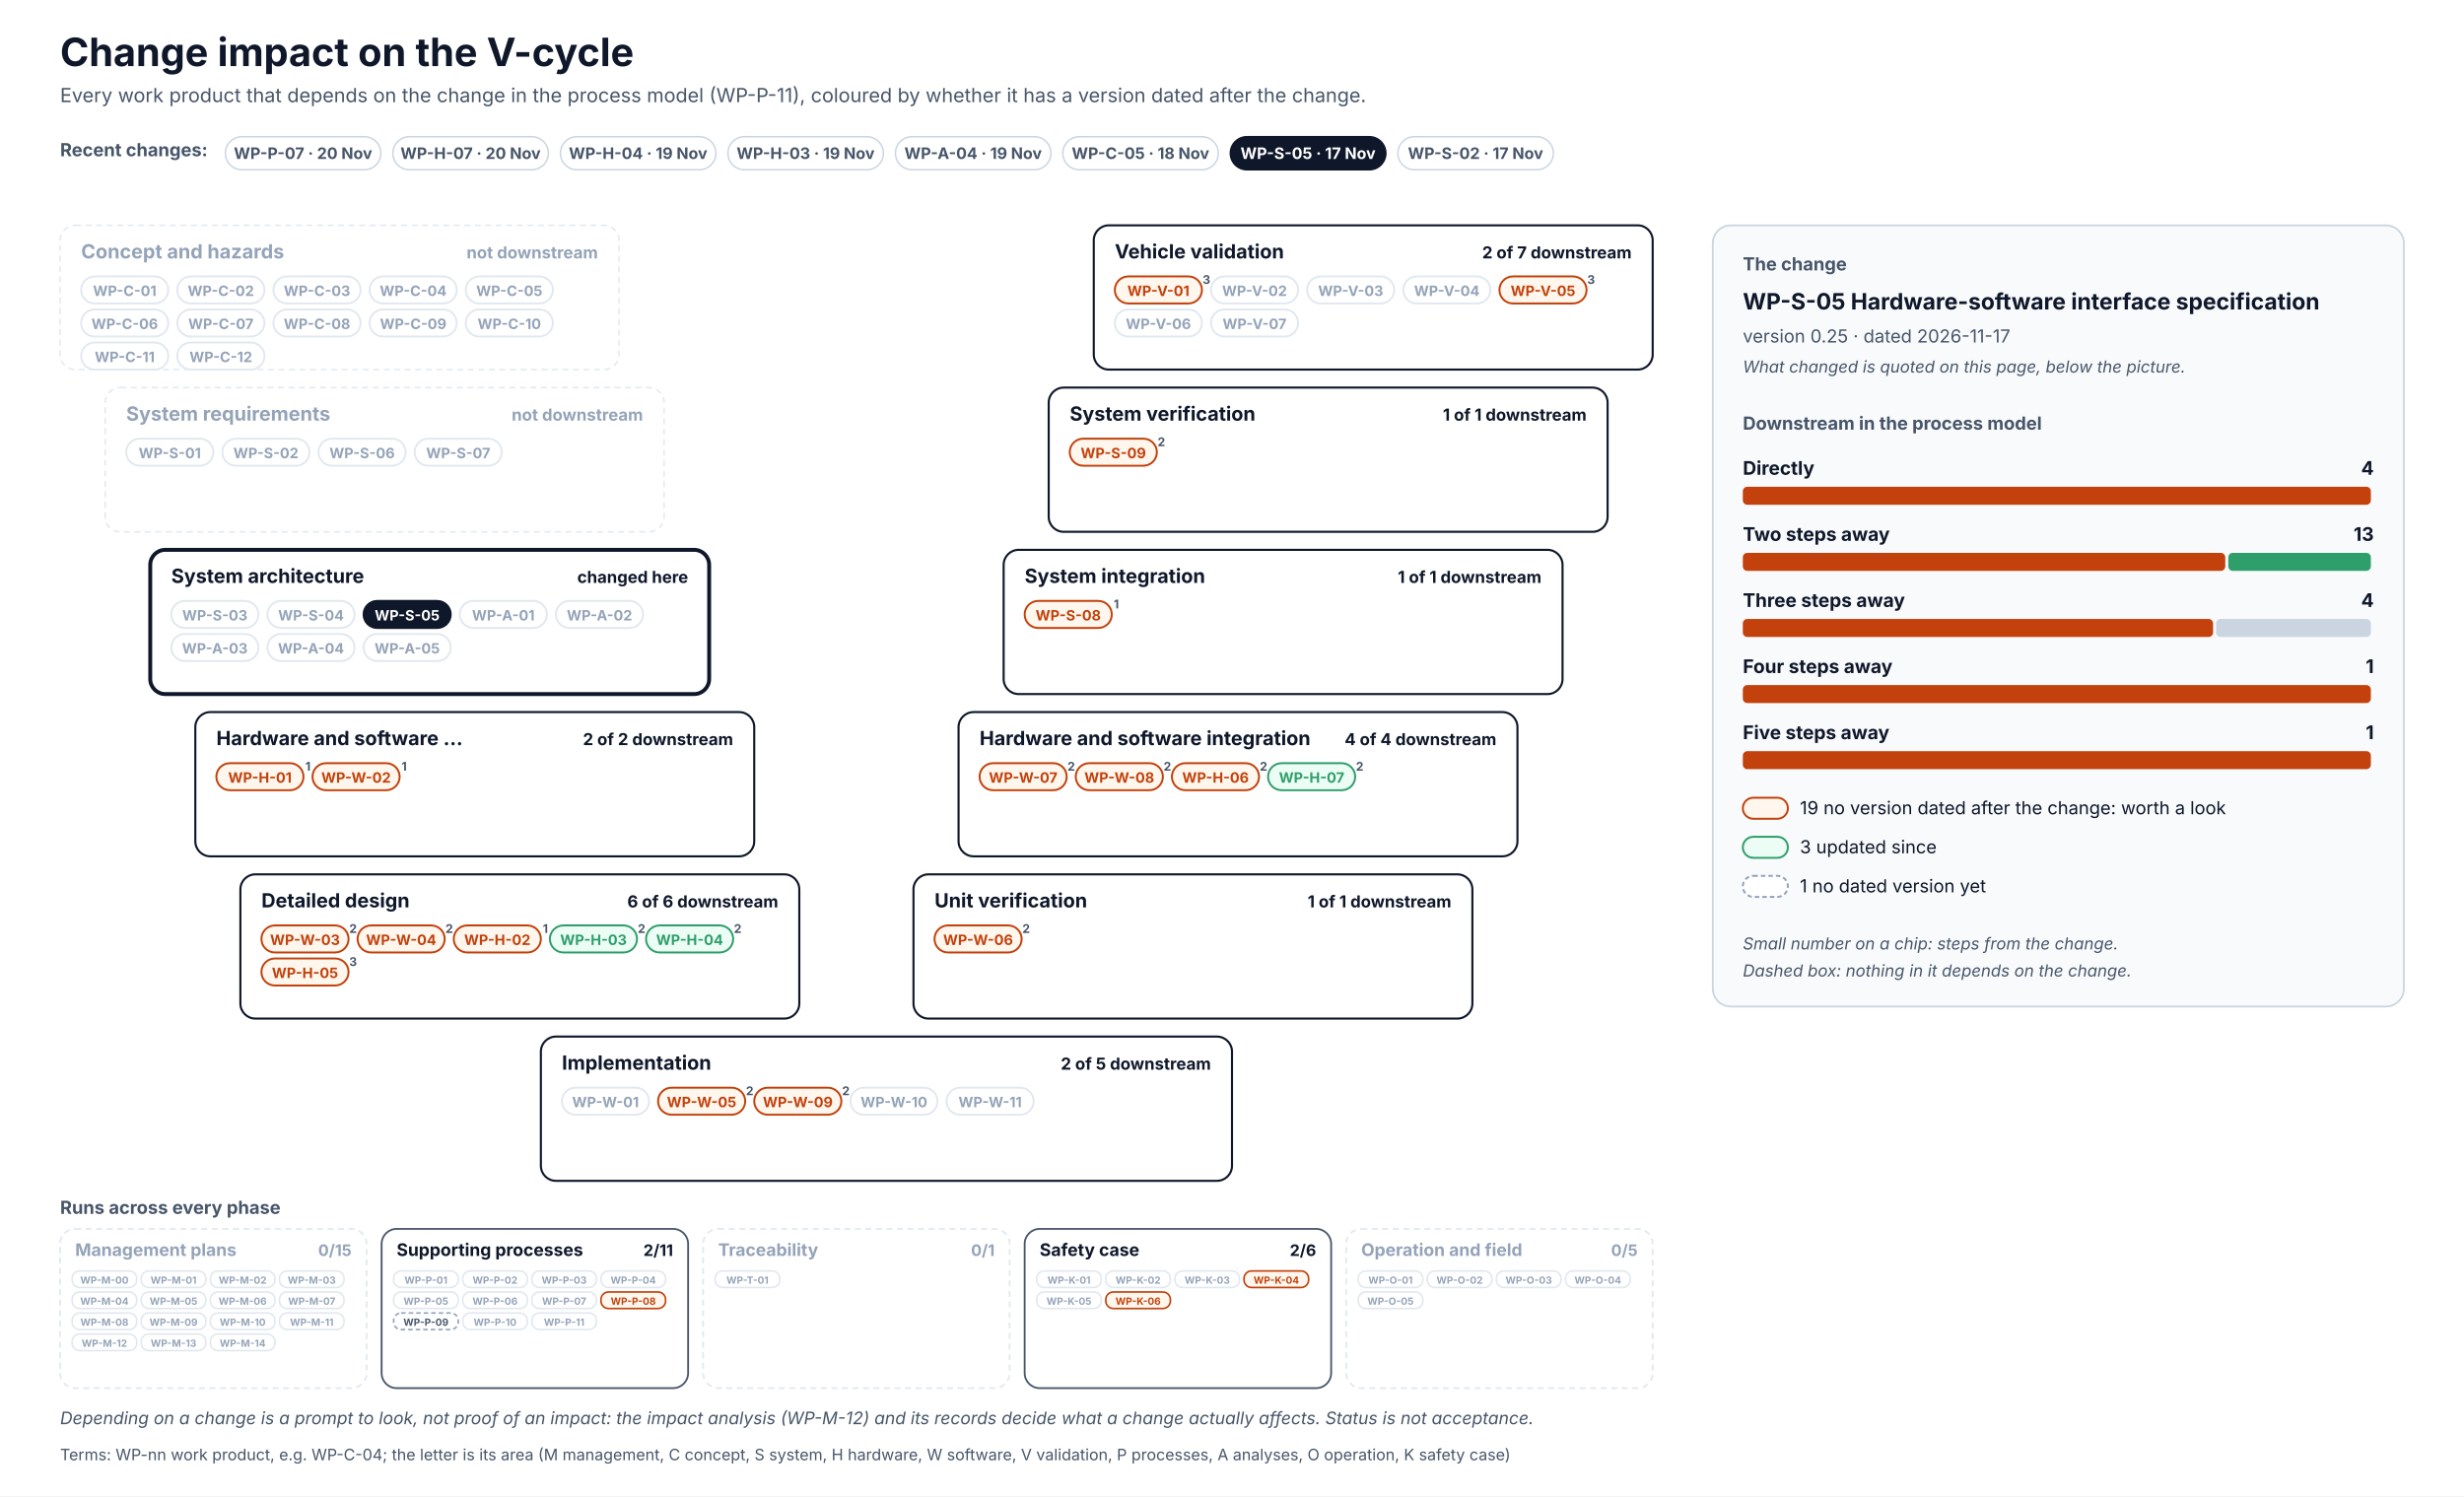
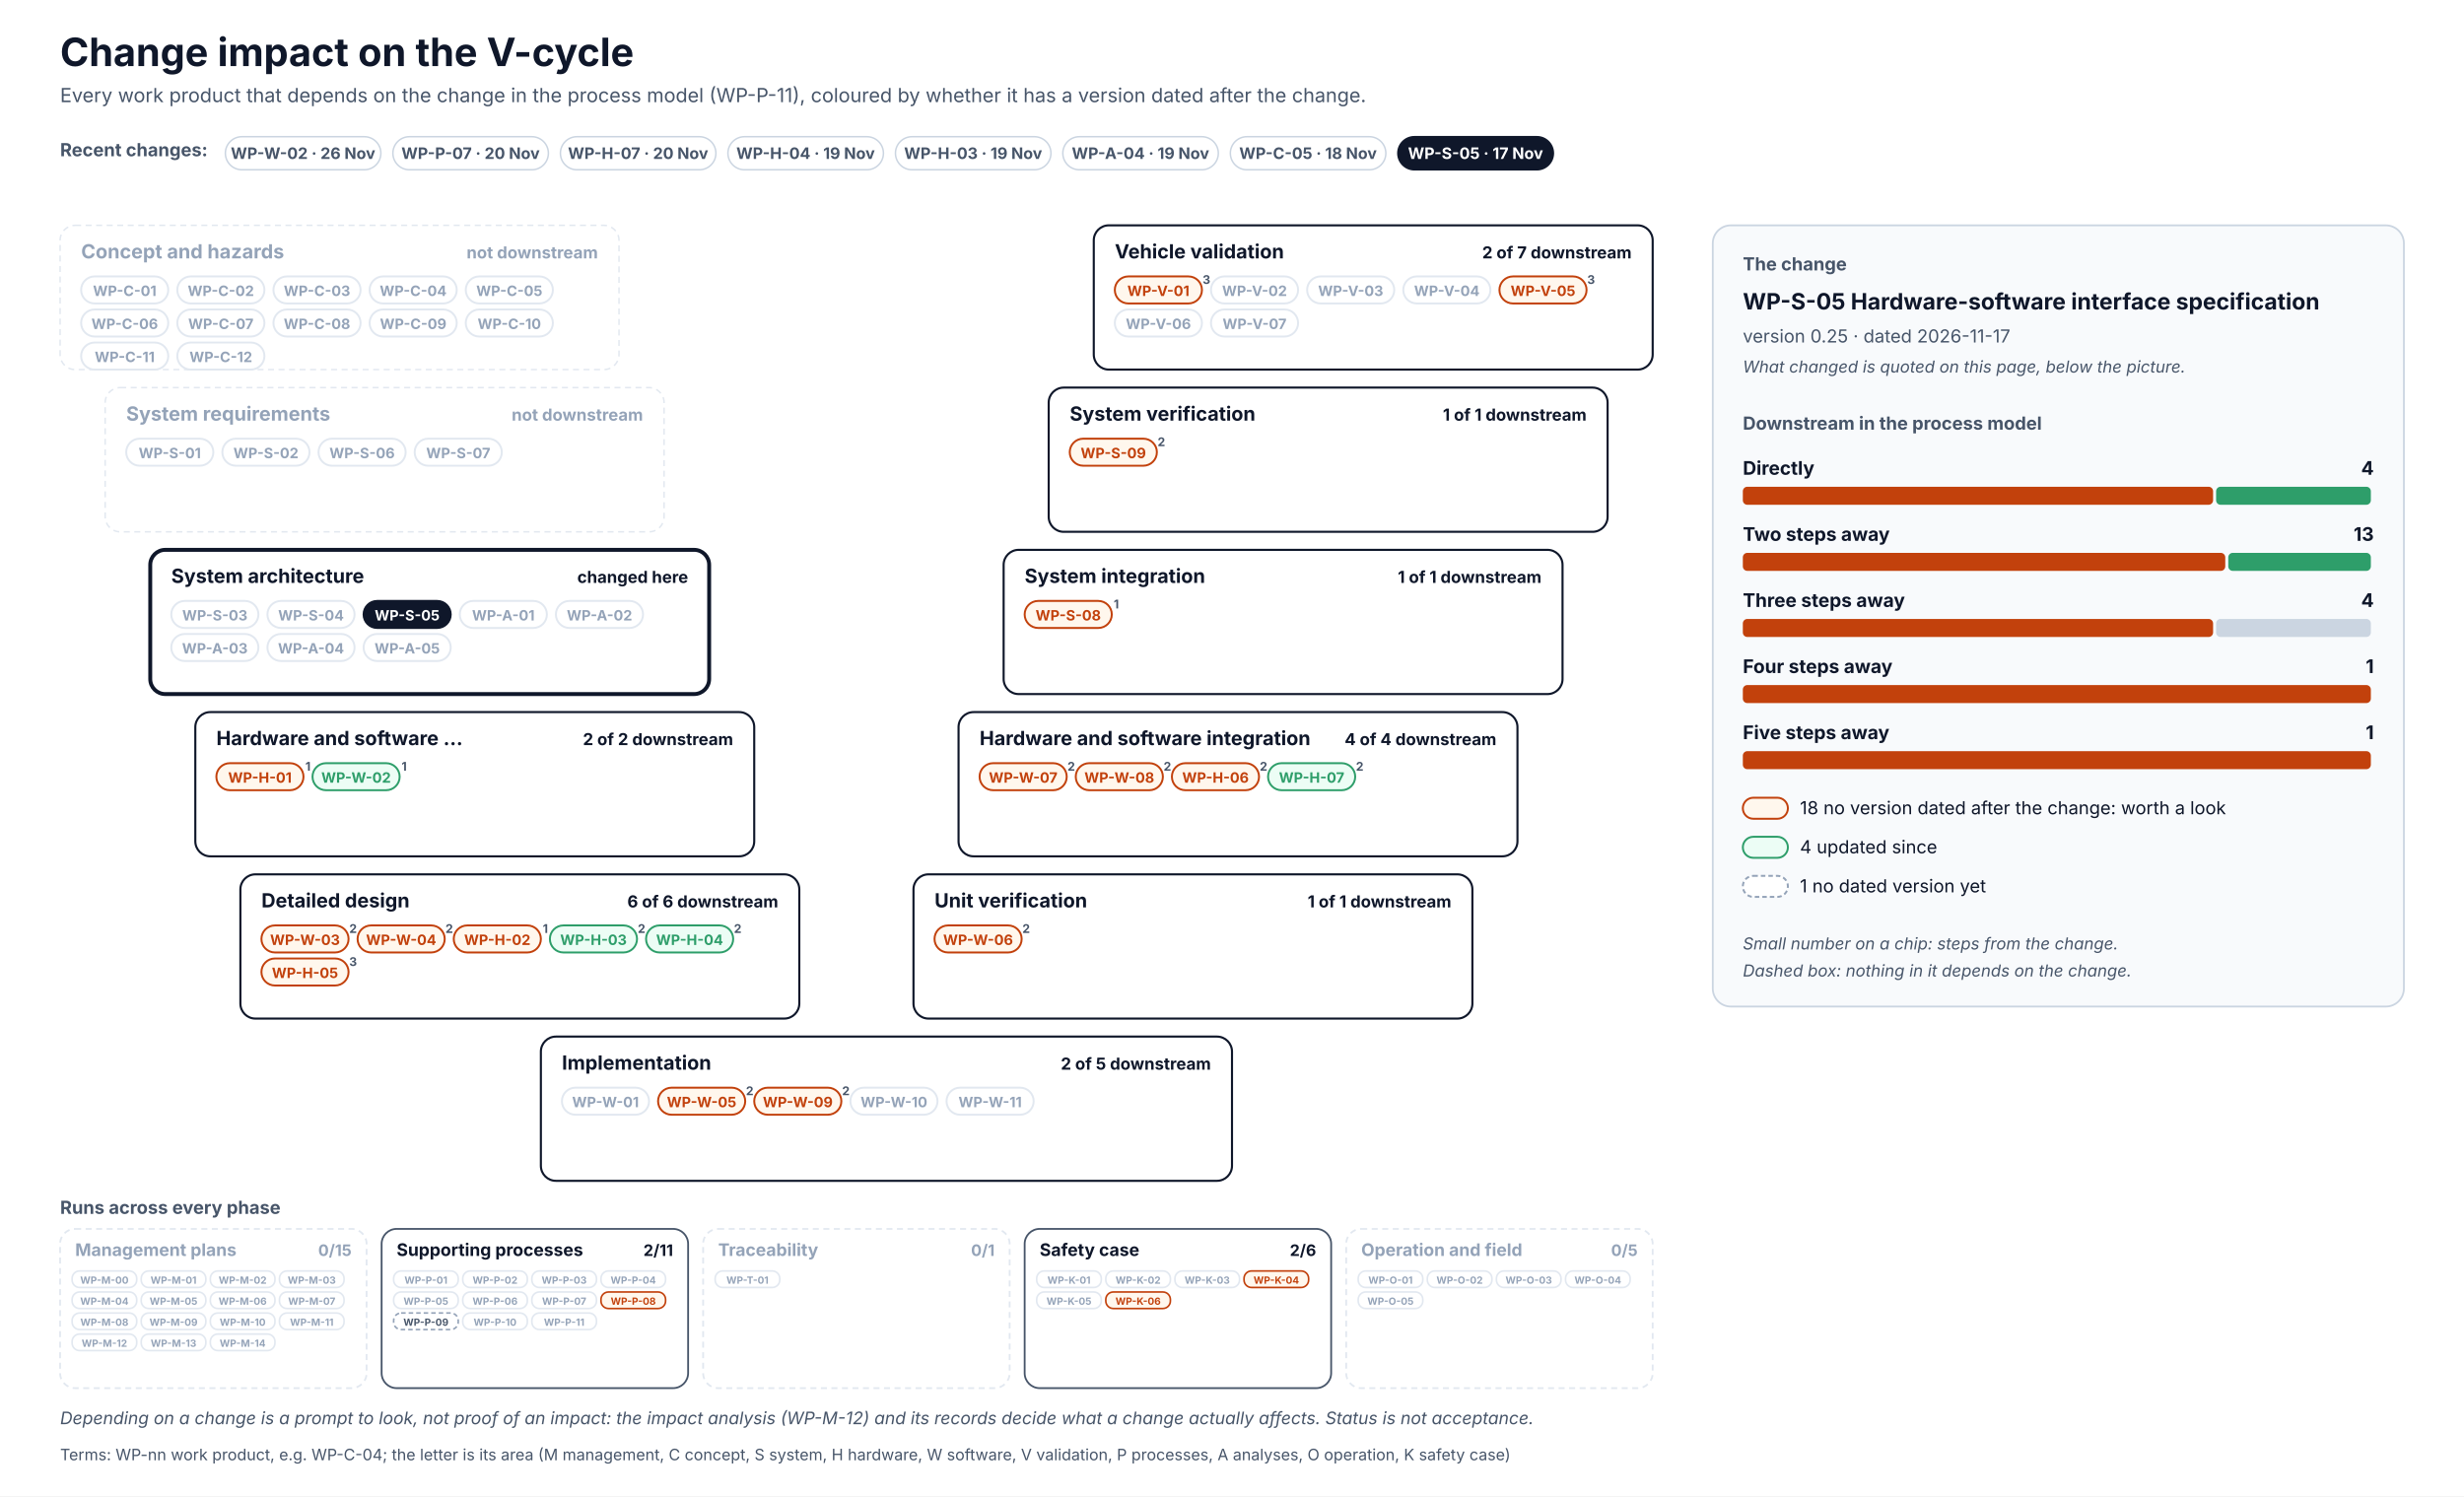
<svg xmlns="http://www.w3.org/2000/svg" width="1640" height="996" viewBox="0 0 1640 996" font-family="Inter, 'Segoe UI', Helvetica, Arial, sans-serif" role="img">
  <defs>
    <pattern id="hatch" patternUnits="userSpaceOnUse" width="6" height="6" patternTransform="rotate(45)">
      <rect width="6" height="6" fill="#F1F5F9" />
      <line x1="0" y1="0" x2="0" y2="6" stroke="#CBD5E1" stroke-width="2" />
    </pattern>
  </defs>
  <rect x="0" y="0" width="1640" height="996" rx="0" fill="#FFFFFF" stroke="none" stroke-width="0" />
  <text x="40" y="44" font-size="26" fill="#0F172A" font-weight="700">Change impact on the V-cycle</text>
  <text x="40" y="68" font-size="13" fill="#475569">Every work product that depends on the change in the process model (WP-P-11), coloured by whether it has a version dated after the change.</text>
  <text x="40" y="104" font-size="12" fill="#475569" font-weight="700">Recent changes:</text>
  <g transform="translate(150,91)">
    <rect x="0" y="0" width="103.5" height="22" rx="11.0" fill="#FFFFFF" stroke="#CBD5E1" stroke-width="1" />
+     <text x="51.7" y="14.8" font-size="10.5" fill="#475569" font-weight="700" text-anchor="middle">WP-W-02 · 26 Nov</text>
+   </g>
+   <g transform="translate(261.5,91)">
+     <rect x="0" y="0" width="103.5" height="22" rx="11.0" fill="#FFFFFF" stroke="#CBD5E1" stroke-width="1" />
    <text x="51.7" y="14.8" font-size="10.5" fill="#475569" font-weight="700" text-anchor="middle">WP-P-07 · 20 Nov</text>
  </g>
-   <g transform="translate(261.5,91)">
+   <g transform="translate(373,91)">
    <rect x="0" y="0" width="103.5" height="22" rx="11.0" fill="#FFFFFF" stroke="#CBD5E1" stroke-width="1" />
    <text x="51.7" y="14.8" font-size="10.5" fill="#475569" font-weight="700" text-anchor="middle">WP-H-07 · 20 Nov</text>
  </g>
-   <g transform="translate(373,91)">
+   <g transform="translate(484.5,91)">
    <rect x="0" y="0" width="103.5" height="22" rx="11.0" fill="#FFFFFF" stroke="#CBD5E1" stroke-width="1" />
    <text x="51.7" y="14.8" font-size="10.5" fill="#475569" font-weight="700" text-anchor="middle">WP-H-04 · 19 Nov</text>
  </g>
-   <g transform="translate(484.5,91)">
+   <g transform="translate(596,91)">
    <rect x="0" y="0" width="103.5" height="22" rx="11.0" fill="#FFFFFF" stroke="#CBD5E1" stroke-width="1" />
    <text x="51.7" y="14.8" font-size="10.5" fill="#475569" font-weight="700" text-anchor="middle">WP-H-03 · 19 Nov</text>
  </g>
-   <g transform="translate(596,91)">
+   <g transform="translate(707.4,91)">
    <rect x="0" y="0" width="103.5" height="22" rx="11.0" fill="#FFFFFF" stroke="#CBD5E1" stroke-width="1" />
    <text x="51.7" y="14.8" font-size="10.5" fill="#475569" font-weight="700" text-anchor="middle">WP-A-04 · 19 Nov</text>
  </g>
-   <g transform="translate(707.4,91)">
+   <g transform="translate(818.9,91)">
    <rect x="0" y="0" width="103.5" height="22" rx="11.0" fill="#FFFFFF" stroke="#CBD5E1" stroke-width="1" />
    <text x="51.7" y="14.8" font-size="10.5" fill="#475569" font-weight="700" text-anchor="middle">WP-C-05 · 18 Nov</text>
  </g>
-   <g transform="translate(818.9,91)">
+   <g transform="translate(930.4,91)">
    <rect x="0" y="0" width="103.5" height="22" rx="11.0" fill="#0F172A" stroke="#0F172A" stroke-width="1" />
    <text x="51.7" y="14.8" font-size="10.5" fill="#FFFFFF" font-weight="700" text-anchor="middle">WP-S-05 · 17 Nov</text>
-   </g>
-   <g transform="translate(930.4,91)">
-     <rect x="0" y="0" width="103.5" height="22" rx="11.0" fill="#FFFFFF" stroke="#CBD5E1" stroke-width="1" />
-     <text x="51.7" y="14.8" font-size="10.5" fill="#475569" font-weight="700" text-anchor="middle">WP-S-02 · 17 Nov</text>
  </g>
  <rect x="40" y="150" width="372" height="96" rx="10" fill="#FFFFFF" stroke="#E2E8F0" stroke-width="1" stroke-dasharray="4 3" />
  <text x="54" y="172" font-size="13" fill="#94A3B8" font-weight="700">Concept and hazards</text>
  <text x="398" y="172" font-size="11" fill="#94A3B8" font-weight="700" text-anchor="end">not downstream</text>
  <rect x="54" y="184" width="58" height="18" rx="9.0" fill="#FFFFFF" stroke="#E2E8F0" stroke-width="1.3" />
  <text x="83" y="197" font-size="9.5" fill="#94A3B8" font-weight="700" text-anchor="middle">WP-C-01</text>
  <rect x="118" y="184" width="58" height="18" rx="9.0" fill="#FFFFFF" stroke="#E2E8F0" stroke-width="1.3" />
  <text x="147" y="197" font-size="9.5" fill="#94A3B8" font-weight="700" text-anchor="middle">WP-C-02</text>
  <rect x="182" y="184" width="58" height="18" rx="9.0" fill="#FFFFFF" stroke="#E2E8F0" stroke-width="1.3" />
  <text x="211" y="197" font-size="9.5" fill="#94A3B8" font-weight="700" text-anchor="middle">WP-C-03</text>
  <rect x="246" y="184" width="58" height="18" rx="9.0" fill="#FFFFFF" stroke="#E2E8F0" stroke-width="1.3" />
  <text x="275" y="197" font-size="9.5" fill="#94A3B8" font-weight="700" text-anchor="middle">WP-C-04</text>
  <rect x="310" y="184" width="58" height="18" rx="9.0" fill="#FFFFFF" stroke="#E2E8F0" stroke-width="1.3" />
  <text x="339" y="197" font-size="9.5" fill="#94A3B8" font-weight="700" text-anchor="middle">WP-C-05</text>
  <rect x="54" y="206" width="58" height="18" rx="9.0" fill="#FFFFFF" stroke="#E2E8F0" stroke-width="1.3" />
  <text x="83" y="219" font-size="9.5" fill="#94A3B8" font-weight="700" text-anchor="middle">WP-C-06</text>
  <rect x="118" y="206" width="58" height="18" rx="9.0" fill="#FFFFFF" stroke="#E2E8F0" stroke-width="1.3" />
  <text x="147" y="219" font-size="9.5" fill="#94A3B8" font-weight="700" text-anchor="middle">WP-C-07</text>
  <rect x="182" y="206" width="58" height="18" rx="9.0" fill="#FFFFFF" stroke="#E2E8F0" stroke-width="1.3" />
  <text x="211" y="219" font-size="9.5" fill="#94A3B8" font-weight="700" text-anchor="middle">WP-C-08</text>
  <rect x="246" y="206" width="58" height="18" rx="9.0" fill="#FFFFFF" stroke="#E2E8F0" stroke-width="1.3" />
  <text x="275" y="219" font-size="9.5" fill="#94A3B8" font-weight="700" text-anchor="middle">WP-C-09</text>
  <rect x="310" y="206" width="58" height="18" rx="9.0" fill="#FFFFFF" stroke="#E2E8F0" stroke-width="1.3" />
  <text x="339" y="219" font-size="9.5" fill="#94A3B8" font-weight="700" text-anchor="middle">WP-C-10</text>
  <rect x="54" y="228" width="58" height="18" rx="9.0" fill="#FFFFFF" stroke="#E2E8F0" stroke-width="1.3" />
  <text x="83" y="241" font-size="9.5" fill="#94A3B8" font-weight="700" text-anchor="middle">WP-C-11</text>
  <rect x="118" y="228" width="58" height="18" rx="9.0" fill="#FFFFFF" stroke="#E2E8F0" stroke-width="1.3" />
  <text x="147" y="241" font-size="9.5" fill="#94A3B8" font-weight="700" text-anchor="middle">WP-C-12</text>
  <rect x="728" y="150" width="372" height="96" rx="10" fill="#FFFFFF" stroke="#0F172A" stroke-width="1.4" />
  <text x="742" y="172" font-size="13" fill="#0F172A" font-weight="700">Vehicle validation</text>
  <text x="1086" y="172" font-size="11" fill="#0F172A" font-weight="700" text-anchor="end">2 of 7 downstream</text>
  <rect x="742" y="184" width="58" height="18" rx="9.0" fill="#FFF7ED" stroke="#C2410C" stroke-width="1.3" />
  <text x="771" y="197" font-size="9.5" fill="#C2410C" font-weight="700" text-anchor="middle">WP-V-01</text>
  <text x="803" y="189" font-size="8" fill="#475569" font-weight="700" text-anchor="middle">3</text>
  <rect x="806" y="184" width="58" height="18" rx="9.0" fill="#FFFFFF" stroke="#E2E8F0" stroke-width="1.3" />
  <text x="835" y="197" font-size="9.5" fill="#94A3B8" font-weight="700" text-anchor="middle">WP-V-02</text>
  <rect x="870" y="184" width="58" height="18" rx="9.0" fill="#FFFFFF" stroke="#E2E8F0" stroke-width="1.3" />
  <text x="899" y="197" font-size="9.5" fill="#94A3B8" font-weight="700" text-anchor="middle">WP-V-03</text>
  <rect x="934" y="184" width="58" height="18" rx="9.0" fill="#FFFFFF" stroke="#E2E8F0" stroke-width="1.3" />
  <text x="963" y="197" font-size="9.5" fill="#94A3B8" font-weight="700" text-anchor="middle">WP-V-04</text>
  <rect x="998" y="184" width="58" height="18" rx="9.0" fill="#FFF7ED" stroke="#C2410C" stroke-width="1.3" />
  <text x="1027" y="197" font-size="9.5" fill="#C2410C" font-weight="700" text-anchor="middle">WP-V-05</text>
  <text x="1059" y="189" font-size="8" fill="#475569" font-weight="700" text-anchor="middle">3</text>
  <rect x="742" y="206" width="58" height="18" rx="9.0" fill="#FFFFFF" stroke="#E2E8F0" stroke-width="1.3" />
  <text x="771" y="219" font-size="9.5" fill="#94A3B8" font-weight="700" text-anchor="middle">WP-V-06</text>
  <rect x="806" y="206" width="58" height="18" rx="9.0" fill="#FFFFFF" stroke="#E2E8F0" stroke-width="1.3" />
  <text x="835" y="219" font-size="9.5" fill="#94A3B8" font-weight="700" text-anchor="middle">WP-V-07</text>
  <rect x="70" y="258" width="372" height="96" rx="10" fill="#FFFFFF" stroke="#E2E8F0" stroke-width="1" stroke-dasharray="4 3" />
  <text x="84" y="280" font-size="13" fill="#94A3B8" font-weight="700">System requirements</text>
  <text x="428" y="280" font-size="11" fill="#94A3B8" font-weight="700" text-anchor="end">not downstream</text>
  <rect x="84" y="292" width="58" height="18" rx="9.0" fill="#FFFFFF" stroke="#E2E8F0" stroke-width="1.3" />
  <text x="113" y="305" font-size="9.5" fill="#94A3B8" font-weight="700" text-anchor="middle">WP-S-01</text>
  <rect x="148" y="292" width="58" height="18" rx="9.0" fill="#FFFFFF" stroke="#E2E8F0" stroke-width="1.3" />
  <text x="177" y="305" font-size="9.5" fill="#94A3B8" font-weight="700" text-anchor="middle">WP-S-02</text>
  <rect x="212" y="292" width="58" height="18" rx="9.0" fill="#FFFFFF" stroke="#E2E8F0" stroke-width="1.3" />
  <text x="241" y="305" font-size="9.5" fill="#94A3B8" font-weight="700" text-anchor="middle">WP-S-06</text>
  <rect x="276" y="292" width="58" height="18" rx="9.0" fill="#FFFFFF" stroke="#E2E8F0" stroke-width="1.3" />
  <text x="305" y="305" font-size="9.5" fill="#94A3B8" font-weight="700" text-anchor="middle">WP-S-07</text>
  <rect x="698" y="258" width="372" height="96" rx="10" fill="#FFFFFF" stroke="#0F172A" stroke-width="1.4" />
  <text x="712" y="280" font-size="13" fill="#0F172A" font-weight="700">System verification</text>
  <text x="1056" y="280" font-size="11" fill="#0F172A" font-weight="700" text-anchor="end">1 of 1 downstream</text>
  <rect x="712" y="292" width="58" height="18" rx="9.0" fill="#FFF7ED" stroke="#C2410C" stroke-width="1.3" />
  <text x="741" y="305" font-size="9.5" fill="#C2410C" font-weight="700" text-anchor="middle">WP-S-09</text>
  <text x="773" y="297" font-size="8" fill="#475569" font-weight="700" text-anchor="middle">2</text>
  <rect x="100" y="366" width="372" height="96" rx="10" fill="#FFFFFF" stroke="#0F172A" stroke-width="2.6" />
  <text x="114" y="388" font-size="13" fill="#0F172A" font-weight="700">System architecture</text>
  <text x="458" y="388" font-size="11" fill="#0F172A" font-weight="700" text-anchor="end">changed here</text>
  <rect x="114" y="400" width="58" height="18" rx="9.0" fill="#FFFFFF" stroke="#E2E8F0" stroke-width="1.3" />
  <text x="143" y="413" font-size="9.5" fill="#94A3B8" font-weight="700" text-anchor="middle">WP-S-03</text>
  <rect x="178" y="400" width="58" height="18" rx="9.0" fill="#FFFFFF" stroke="#E2E8F0" stroke-width="1.3" />
  <text x="207" y="413" font-size="9.5" fill="#94A3B8" font-weight="700" text-anchor="middle">WP-S-04</text>
  <rect x="242" y="400" width="58" height="18" rx="9.0" fill="#0F172A" stroke="#0F172A" stroke-width="1.3" />
  <text x="271" y="413" font-size="9.5" fill="#FFFFFF" font-weight="700" text-anchor="middle">WP-S-05</text>
  <rect x="306" y="400" width="58" height="18" rx="9.0" fill="#FFFFFF" stroke="#E2E8F0" stroke-width="1.3" />
  <text x="335" y="413" font-size="9.5" fill="#94A3B8" font-weight="700" text-anchor="middle">WP-A-01</text>
  <rect x="370" y="400" width="58" height="18" rx="9.0" fill="#FFFFFF" stroke="#E2E8F0" stroke-width="1.3" />
  <text x="399" y="413" font-size="9.5" fill="#94A3B8" font-weight="700" text-anchor="middle">WP-A-02</text>
  <rect x="114" y="422" width="58" height="18" rx="9.0" fill="#FFFFFF" stroke="#E2E8F0" stroke-width="1.3" />
  <text x="143" y="435" font-size="9.5" fill="#94A3B8" font-weight="700" text-anchor="middle">WP-A-03</text>
  <rect x="178" y="422" width="58" height="18" rx="9.0" fill="#FFFFFF" stroke="#E2E8F0" stroke-width="1.3" />
  <text x="207" y="435" font-size="9.5" fill="#94A3B8" font-weight="700" text-anchor="middle">WP-A-04</text>
  <rect x="242" y="422" width="58" height="18" rx="9.0" fill="#FFFFFF" stroke="#E2E8F0" stroke-width="1.3" />
  <text x="271" y="435" font-size="9.5" fill="#94A3B8" font-weight="700" text-anchor="middle">WP-A-05</text>
  <rect x="668" y="366" width="372" height="96" rx="10" fill="#FFFFFF" stroke="#0F172A" stroke-width="1.4" />
  <text x="682" y="388" font-size="13" fill="#0F172A" font-weight="700">System integration</text>
  <text x="1026" y="388" font-size="11" fill="#0F172A" font-weight="700" text-anchor="end">1 of 1 downstream</text>
  <rect x="682" y="400" width="58" height="18" rx="9.0" fill="#FFF7ED" stroke="#C2410C" stroke-width="1.3" />
  <text x="711" y="413" font-size="9.5" fill="#C2410C" font-weight="700" text-anchor="middle">WP-S-08</text>
  <text x="743" y="405" font-size="8" fill="#475569" font-weight="700" text-anchor="middle">1</text>
  <rect x="130" y="474" width="372" height="96" rx="10" fill="#FFFFFF" stroke="#0F172A" stroke-width="1.4" />
  <text x="144" y="496" font-size="13" fill="#0F172A" font-weight="700">Hardware and software …</text>
  <text x="488" y="496" font-size="11" fill="#0F172A" font-weight="700" text-anchor="end">2 of 2 downstream</text>
  <rect x="144" y="508" width="58" height="18" rx="9.0" fill="#FFF7ED" stroke="#C2410C" stroke-width="1.3" />
  <text x="173" y="521" font-size="9.5" fill="#C2410C" font-weight="700" text-anchor="middle">WP-H-01</text>
  <text x="205" y="513" font-size="8" fill="#475569" font-weight="700" text-anchor="middle">1</text>
-   <rect x="208" y="508" width="58" height="18" rx="9.0" fill="#FFF7ED" stroke="#C2410C" stroke-width="1.3" />
-   <text x="237" y="521" font-size="9.5" fill="#C2410C" font-weight="700" text-anchor="middle">WP-W-02</text>
+   <rect x="208" y="508" width="58" height="18" rx="9.0" fill="#ECFDF5" stroke="#2E9E6A" stroke-width="1.3" />
+   <text x="237" y="521" font-size="9.5" fill="#2E9E6A" font-weight="700" text-anchor="middle">WP-W-02</text>
  <text x="269" y="513" font-size="8" fill="#475569" font-weight="700" text-anchor="middle">1</text>
  <rect x="638" y="474" width="372" height="96" rx="10" fill="#FFFFFF" stroke="#0F172A" stroke-width="1.4" />
  <text x="652" y="496" font-size="13" fill="#0F172A" font-weight="700">Hardware and software integration</text>
  <text x="996" y="496" font-size="11" fill="#0F172A" font-weight="700" text-anchor="end">4 of 4 downstream</text>
  <rect x="652" y="508" width="58" height="18" rx="9.0" fill="#FFF7ED" stroke="#C2410C" stroke-width="1.3" />
  <text x="681" y="521" font-size="9.5" fill="#C2410C" font-weight="700" text-anchor="middle">WP-W-07</text>
  <text x="713" y="513" font-size="8" fill="#475569" font-weight="700" text-anchor="middle">2</text>
  <rect x="716" y="508" width="58" height="18" rx="9.0" fill="#FFF7ED" stroke="#C2410C" stroke-width="1.3" />
  <text x="745" y="521" font-size="9.5" fill="#C2410C" font-weight="700" text-anchor="middle">WP-W-08</text>
  <text x="777" y="513" font-size="8" fill="#475569" font-weight="700" text-anchor="middle">2</text>
  <rect x="780" y="508" width="58" height="18" rx="9.0" fill="#FFF7ED" stroke="#C2410C" stroke-width="1.3" />
  <text x="809" y="521" font-size="9.5" fill="#C2410C" font-weight="700" text-anchor="middle">WP-H-06</text>
  <text x="841" y="513" font-size="8" fill="#475569" font-weight="700" text-anchor="middle">2</text>
  <rect x="844" y="508" width="58" height="18" rx="9.0" fill="#ECFDF5" stroke="#2E9E6A" stroke-width="1.3" />
  <text x="873" y="521" font-size="9.5" fill="#2E9E6A" font-weight="700" text-anchor="middle">WP-H-07</text>
  <text x="905" y="513" font-size="8" fill="#475569" font-weight="700" text-anchor="middle">2</text>
  <rect x="160" y="582" width="372" height="96" rx="10" fill="#FFFFFF" stroke="#0F172A" stroke-width="1.4" />
  <text x="174" y="604" font-size="13" fill="#0F172A" font-weight="700">Detailed design</text>
  <text x="518" y="604" font-size="11" fill="#0F172A" font-weight="700" text-anchor="end">6 of 6 downstream</text>
  <rect x="174" y="616" width="58" height="18" rx="9.0" fill="#FFF7ED" stroke="#C2410C" stroke-width="1.3" />
  <text x="203" y="629" font-size="9.5" fill="#C2410C" font-weight="700" text-anchor="middle">WP-W-03</text>
  <text x="235" y="621" font-size="8" fill="#475569" font-weight="700" text-anchor="middle">2</text>
  <rect x="238" y="616" width="58" height="18" rx="9.0" fill="#FFF7ED" stroke="#C2410C" stroke-width="1.3" />
  <text x="267" y="629" font-size="9.5" fill="#C2410C" font-weight="700" text-anchor="middle">WP-W-04</text>
  <text x="299" y="621" font-size="8" fill="#475569" font-weight="700" text-anchor="middle">2</text>
  <rect x="302" y="616" width="58" height="18" rx="9.0" fill="#FFF7ED" stroke="#C2410C" stroke-width="1.3" />
  <text x="331" y="629" font-size="9.5" fill="#C2410C" font-weight="700" text-anchor="middle">WP-H-02</text>
  <text x="363" y="621" font-size="8" fill="#475569" font-weight="700" text-anchor="middle">1</text>
  <rect x="366" y="616" width="58" height="18" rx="9.0" fill="#ECFDF5" stroke="#2E9E6A" stroke-width="1.3" />
  <text x="395" y="629" font-size="9.5" fill="#2E9E6A" font-weight="700" text-anchor="middle">WP-H-03</text>
  <text x="427" y="621" font-size="8" fill="#475569" font-weight="700" text-anchor="middle">2</text>
  <rect x="430" y="616" width="58" height="18" rx="9.0" fill="#ECFDF5" stroke="#2E9E6A" stroke-width="1.3" />
  <text x="459" y="629" font-size="9.5" fill="#2E9E6A" font-weight="700" text-anchor="middle">WP-H-04</text>
  <text x="491" y="621" font-size="8" fill="#475569" font-weight="700" text-anchor="middle">2</text>
  <rect x="174" y="638" width="58" height="18" rx="9.0" fill="#FFF7ED" stroke="#C2410C" stroke-width="1.3" />
  <text x="203" y="651" font-size="9.5" fill="#C2410C" font-weight="700" text-anchor="middle">WP-H-05</text>
  <text x="235" y="643" font-size="8" fill="#475569" font-weight="700" text-anchor="middle">3</text>
  <rect x="608" y="582" width="372" height="96" rx="10" fill="#FFFFFF" stroke="#0F172A" stroke-width="1.4" />
  <text x="622" y="604" font-size="13" fill="#0F172A" font-weight="700">Unit verification</text>
  <text x="966" y="604" font-size="11" fill="#0F172A" font-weight="700" text-anchor="end">1 of 1 downstream</text>
  <rect x="622" y="616" width="58" height="18" rx="9.0" fill="#FFF7ED" stroke="#C2410C" stroke-width="1.3" />
  <text x="651" y="629" font-size="9.5" fill="#C2410C" font-weight="700" text-anchor="middle">WP-W-06</text>
  <text x="683" y="621" font-size="8" fill="#475569" font-weight="700" text-anchor="middle">2</text>
  <rect x="360" y="690" width="460" height="96" rx="10" fill="#FFFFFF" stroke="#0F172A" stroke-width="1.4" />
  <text x="374" y="712" font-size="13" fill="#0F172A" font-weight="700">Implementation</text>
  <text x="806" y="712" font-size="11" fill="#0F172A" font-weight="700" text-anchor="end">2 of 5 downstream</text>
  <rect x="374" y="724" width="58" height="18" rx="9.0" fill="#FFFFFF" stroke="#E2E8F0" stroke-width="1.3" />
  <text x="403" y="737" font-size="9.5" fill="#94A3B8" font-weight="700" text-anchor="middle">WP-W-01</text>
  <rect x="438" y="724" width="58" height="18" rx="9.0" fill="#FFF7ED" stroke="#C2410C" stroke-width="1.3" />
  <text x="467" y="737" font-size="9.5" fill="#C2410C" font-weight="700" text-anchor="middle">WP-W-05</text>
  <text x="499" y="729" font-size="8" fill="#475569" font-weight="700" text-anchor="middle">2</text>
  <rect x="502" y="724" width="58" height="18" rx="9.0" fill="#FFF7ED" stroke="#C2410C" stroke-width="1.3" />
  <text x="531" y="737" font-size="9.5" fill="#C2410C" font-weight="700" text-anchor="middle">WP-W-09</text>
  <text x="563" y="729" font-size="8" fill="#475569" font-weight="700" text-anchor="middle">2</text>
  <rect x="566" y="724" width="58" height="18" rx="9.0" fill="#FFFFFF" stroke="#E2E8F0" stroke-width="1.3" />
  <text x="595" y="737" font-size="9.5" fill="#94A3B8" font-weight="700" text-anchor="middle">WP-W-10</text>
  <rect x="630" y="724" width="58" height="18" rx="9.0" fill="#FFFFFF" stroke="#E2E8F0" stroke-width="1.3" />
  <text x="659" y="737" font-size="9.5" fill="#94A3B8" font-weight="700" text-anchor="middle">WP-W-11</text>
  <text x="40" y="808" font-size="12" fill="#475569" font-weight="700">Runs across every phase</text>
  <rect x="40" y="818" width="204" height="106" rx="10" fill="#FFFFFF" stroke="#E2E8F0" stroke-width="1.2" stroke-dasharray="4 3" />
  <text x="50" y="836" font-size="11.5" fill="#94A3B8" font-weight="700">Management plans</text>
  <text x="234" y="836" font-size="10.5" fill="#94A3B8" font-weight="700" text-anchor="end">0/15</text>
  <rect x="48" y="846" width="43" height="11" rx="5" fill="#FFFFFF" stroke="#E2E8F0" stroke-width="1.1" />
  <text x="69.5" y="854.5" font-size="6.6" fill="#94A3B8" font-weight="700" text-anchor="middle">WP-M-00</text>
  <rect x="94" y="846" width="43" height="11" rx="5" fill="#FFFFFF" stroke="#E2E8F0" stroke-width="1.1" />
  <text x="115.5" y="854.5" font-size="6.6" fill="#94A3B8" font-weight="700" text-anchor="middle">WP-M-01</text>
  <rect x="140" y="846" width="43" height="11" rx="5" fill="#FFFFFF" stroke="#E2E8F0" stroke-width="1.1" />
  <text x="161.5" y="854.5" font-size="6.6" fill="#94A3B8" font-weight="700" text-anchor="middle">WP-M-02</text>
  <rect x="186" y="846" width="43" height="11" rx="5" fill="#FFFFFF" stroke="#E2E8F0" stroke-width="1.1" />
  <text x="207.5" y="854.5" font-size="6.6" fill="#94A3B8" font-weight="700" text-anchor="middle">WP-M-03</text>
  <rect x="48" y="860" width="43" height="11" rx="5" fill="#FFFFFF" stroke="#E2E8F0" stroke-width="1.1" />
  <text x="69.5" y="868.5" font-size="6.6" fill="#94A3B8" font-weight="700" text-anchor="middle">WP-M-04</text>
  <rect x="94" y="860" width="43" height="11" rx="5" fill="#FFFFFF" stroke="#E2E8F0" stroke-width="1.1" />
  <text x="115.5" y="868.5" font-size="6.6" fill="#94A3B8" font-weight="700" text-anchor="middle">WP-M-05</text>
  <rect x="140" y="860" width="43" height="11" rx="5" fill="#FFFFFF" stroke="#E2E8F0" stroke-width="1.1" />
  <text x="161.5" y="868.5" font-size="6.6" fill="#94A3B8" font-weight="700" text-anchor="middle">WP-M-06</text>
  <rect x="186" y="860" width="43" height="11" rx="5" fill="#FFFFFF" stroke="#E2E8F0" stroke-width="1.1" />
  <text x="207.5" y="868.5" font-size="6.6" fill="#94A3B8" font-weight="700" text-anchor="middle">WP-M-07</text>
  <rect x="48" y="874" width="43" height="11" rx="5" fill="#FFFFFF" stroke="#E2E8F0" stroke-width="1.1" />
  <text x="69.5" y="882.5" font-size="6.6" fill="#94A3B8" font-weight="700" text-anchor="middle">WP-M-08</text>
  <rect x="94" y="874" width="43" height="11" rx="5" fill="#FFFFFF" stroke="#E2E8F0" stroke-width="1.1" />
  <text x="115.5" y="882.5" font-size="6.6" fill="#94A3B8" font-weight="700" text-anchor="middle">WP-M-09</text>
  <rect x="140" y="874" width="43" height="11" rx="5" fill="#FFFFFF" stroke="#E2E8F0" stroke-width="1.1" />
  <text x="161.5" y="882.5" font-size="6.6" fill="#94A3B8" font-weight="700" text-anchor="middle">WP-M-10</text>
  <rect x="186" y="874" width="43" height="11" rx="5" fill="#FFFFFF" stroke="#E2E8F0" stroke-width="1.1" />
  <text x="207.5" y="882.5" font-size="6.6" fill="#94A3B8" font-weight="700" text-anchor="middle">WP-M-11</text>
  <rect x="48" y="888" width="43" height="11" rx="5" fill="#FFFFFF" stroke="#E2E8F0" stroke-width="1.1" />
  <text x="69.5" y="896.5" font-size="6.6" fill="#94A3B8" font-weight="700" text-anchor="middle">WP-M-12</text>
  <rect x="94" y="888" width="43" height="11" rx="5" fill="#FFFFFF" stroke="#E2E8F0" stroke-width="1.1" />
  <text x="115.5" y="896.5" font-size="6.6" fill="#94A3B8" font-weight="700" text-anchor="middle">WP-M-13</text>
  <rect x="140" y="888" width="43" height="11" rx="5" fill="#FFFFFF" stroke="#E2E8F0" stroke-width="1.1" />
  <text x="161.5" y="896.5" font-size="6.6" fill="#94A3B8" font-weight="700" text-anchor="middle">WP-M-14</text>
  <rect x="254" y="818" width="204" height="106" rx="10" fill="#FFFFFF" stroke="#475569" stroke-width="1.2" />
  <text x="264" y="836" font-size="11.5" fill="#0F172A" font-weight="700">Supporting processes</text>
  <text x="448" y="836" font-size="10.5" fill="#0F172A" font-weight="700" text-anchor="end">2/11</text>
  <rect x="262" y="846" width="43" height="11" rx="5" fill="#FFFFFF" stroke="#E2E8F0" stroke-width="1.1" />
  <text x="283.5" y="854.5" font-size="6.6" fill="#94A3B8" font-weight="700" text-anchor="middle">WP-P-01</text>
  <rect x="308" y="846" width="43" height="11" rx="5" fill="#FFFFFF" stroke="#E2E8F0" stroke-width="1.1" />
  <text x="329.5" y="854.5" font-size="6.6" fill="#94A3B8" font-weight="700" text-anchor="middle">WP-P-02</text>
  <rect x="354" y="846" width="43" height="11" rx="5" fill="#FFFFFF" stroke="#E2E8F0" stroke-width="1.1" />
  <text x="375.5" y="854.5" font-size="6.6" fill="#94A3B8" font-weight="700" text-anchor="middle">WP-P-03</text>
  <rect x="400" y="846" width="43" height="11" rx="5" fill="#FFFFFF" stroke="#E2E8F0" stroke-width="1.1" />
  <text x="421.5" y="854.5" font-size="6.6" fill="#94A3B8" font-weight="700" text-anchor="middle">WP-P-04</text>
  <rect x="262" y="860" width="43" height="11" rx="5" fill="#FFFFFF" stroke="#E2E8F0" stroke-width="1.1" />
  <text x="283.5" y="868.5" font-size="6.6" fill="#94A3B8" font-weight="700" text-anchor="middle">WP-P-05</text>
  <rect x="308" y="860" width="43" height="11" rx="5" fill="#FFFFFF" stroke="#E2E8F0" stroke-width="1.1" />
  <text x="329.5" y="868.5" font-size="6.6" fill="#94A3B8" font-weight="700" text-anchor="middle">WP-P-06</text>
  <rect x="354" y="860" width="43" height="11" rx="5" fill="#FFFFFF" stroke="#E2E8F0" stroke-width="1.1" />
  <text x="375.5" y="868.5" font-size="6.6" fill="#94A3B8" font-weight="700" text-anchor="middle">WP-P-07</text>
  <rect x="400" y="860" width="43" height="11" rx="5" fill="#FFF7ED" stroke="#C2410C" stroke-width="1.1" />
  <text x="421.5" y="868.5" font-size="6.6" fill="#C2410C" font-weight="700" text-anchor="middle">WP-P-08</text>
  <rect x="262" y="874" width="43" height="11" rx="5" fill="#FFFFFF" stroke="#94A3B8" stroke-width="1.1" stroke-dasharray="3 2" />
  <text x="283.5" y="882.5" font-size="6.6" fill="#475569" font-weight="700" text-anchor="middle">WP-P-09</text>
  <rect x="308" y="874" width="43" height="11" rx="5" fill="#FFFFFF" stroke="#E2E8F0" stroke-width="1.1" />
  <text x="329.5" y="882.5" font-size="6.6" fill="#94A3B8" font-weight="700" text-anchor="middle">WP-P-10</text>
  <rect x="354" y="874" width="43" height="11" rx="5" fill="#FFFFFF" stroke="#E2E8F0" stroke-width="1.1" />
  <text x="375.5" y="882.5" font-size="6.6" fill="#94A3B8" font-weight="700" text-anchor="middle">WP-P-11</text>
  <rect x="468" y="818" width="204" height="106" rx="10" fill="#FFFFFF" stroke="#E2E8F0" stroke-width="1.2" stroke-dasharray="4 3" />
  <text x="478" y="836" font-size="11.5" fill="#94A3B8" font-weight="700">Traceability</text>
  <text x="662" y="836" font-size="10.5" fill="#94A3B8" font-weight="700" text-anchor="end">0/1</text>
  <rect x="476" y="846" width="43" height="11" rx="5" fill="#FFFFFF" stroke="#E2E8F0" stroke-width="1.1" />
  <text x="497.5" y="854.5" font-size="6.6" fill="#94A3B8" font-weight="700" text-anchor="middle">WP-T-01</text>
  <rect x="682" y="818" width="204" height="106" rx="10" fill="#FFFFFF" stroke="#475569" stroke-width="1.2" />
  <text x="692" y="836" font-size="11.5" fill="#0F172A" font-weight="700">Safety case</text>
  <text x="876" y="836" font-size="10.5" fill="#0F172A" font-weight="700" text-anchor="end">2/6</text>
  <rect x="690" y="846" width="43" height="11" rx="5" fill="#FFFFFF" stroke="#E2E8F0" stroke-width="1.1" />
  <text x="711.5" y="854.5" font-size="6.6" fill="#94A3B8" font-weight="700" text-anchor="middle">WP-K-01</text>
  <rect x="736" y="846" width="43" height="11" rx="5" fill="#FFFFFF" stroke="#E2E8F0" stroke-width="1.1" />
  <text x="757.5" y="854.5" font-size="6.6" fill="#94A3B8" font-weight="700" text-anchor="middle">WP-K-02</text>
  <rect x="782" y="846" width="43" height="11" rx="5" fill="#FFFFFF" stroke="#E2E8F0" stroke-width="1.1" />
  <text x="803.5" y="854.5" font-size="6.6" fill="#94A3B8" font-weight="700" text-anchor="middle">WP-K-03</text>
  <rect x="828" y="846" width="43" height="11" rx="5" fill="#FFF7ED" stroke="#C2410C" stroke-width="1.1" />
  <text x="849.5" y="854.5" font-size="6.6" fill="#C2410C" font-weight="700" text-anchor="middle">WP-K-04</text>
  <rect x="690" y="860" width="43" height="11" rx="5" fill="#FFFFFF" stroke="#E2E8F0" stroke-width="1.1" />
  <text x="711.5" y="868.5" font-size="6.6" fill="#94A3B8" font-weight="700" text-anchor="middle">WP-K-05</text>
  <rect x="736" y="860" width="43" height="11" rx="5" fill="#FFF7ED" stroke="#C2410C" stroke-width="1.1" />
  <text x="757.5" y="868.5" font-size="6.6" fill="#C2410C" font-weight="700" text-anchor="middle">WP-K-06</text>
  <rect x="896" y="818" width="204" height="106" rx="10" fill="#FFFFFF" stroke="#E2E8F0" stroke-width="1.2" stroke-dasharray="4 3" />
  <text x="906" y="836" font-size="11.5" fill="#94A3B8" font-weight="700">Operation and field</text>
  <text x="1090" y="836" font-size="10.5" fill="#94A3B8" font-weight="700" text-anchor="end">0/5</text>
  <rect x="904" y="846" width="43" height="11" rx="5" fill="#FFFFFF" stroke="#E2E8F0" stroke-width="1.1" />
  <text x="925.5" y="854.5" font-size="6.6" fill="#94A3B8" font-weight="700" text-anchor="middle">WP-O-01</text>
  <rect x="950" y="846" width="43" height="11" rx="5" fill="#FFFFFF" stroke="#E2E8F0" stroke-width="1.1" />
  <text x="971.5" y="854.5" font-size="6.6" fill="#94A3B8" font-weight="700" text-anchor="middle">WP-O-02</text>
  <rect x="996" y="846" width="43" height="11" rx="5" fill="#FFFFFF" stroke="#E2E8F0" stroke-width="1.1" />
  <text x="1017.5" y="854.5" font-size="6.6" fill="#94A3B8" font-weight="700" text-anchor="middle">WP-O-03</text>
  <rect x="1042" y="846" width="43" height="11" rx="5" fill="#FFFFFF" stroke="#E2E8F0" stroke-width="1.1" />
  <text x="1063.5" y="854.5" font-size="6.6" fill="#94A3B8" font-weight="700" text-anchor="middle">WP-O-04</text>
  <rect x="904" y="860" width="43" height="11" rx="5" fill="#FFFFFF" stroke="#E2E8F0" stroke-width="1.1" />
  <text x="925.5" y="868.5" font-size="6.6" fill="#94A3B8" font-weight="700" text-anchor="middle">WP-O-05</text>
  <rect x="1140" y="150" width="460" height="520" rx="12" fill="#F8FAFC" stroke="#CBD5E1" stroke-width="1.2" />
  <text x="1160" y="180" font-size="12" fill="#475569" font-weight="700">The change</text>
  <text x="1160" y="206" font-size="15" fill="#0F172A" font-weight="700">WP-S-05 Hardware-software interface specification</text>
  <text x="1160" y="228" font-size="12" fill="#475569">version 0.25 · dated 2026-11-17</text>
  <text x="1160" y="248" font-size="11" fill="#475569" font-style="italic">What changed is quoted on this page, below the picture.</text>
  <text x="1160" y="286" font-size="12" fill="#475569" font-weight="700">Downstream in the process model</text>
  <text x="1160" y="316" font-size="12.5" fill="#0F172A" font-weight="700">Directly</text>
  <text x="1580" y="316" font-size="12.5" fill="#0F172A" font-weight="700" text-anchor="end">4</text>
-   <rect x="1160" y="324" width="418" height="12" rx="3" fill="#C2410C" stroke="none" stroke-width="0" />
+   <rect x="1160" y="324" width="313" height="12" rx="3" fill="#C2410C" stroke="none" stroke-width="0" />
+   <rect x="1475" y="324" width="103" height="12" rx="3" fill="#2E9E6A" stroke="none" stroke-width="0" />
  <text x="1160" y="360" font-size="12.5" fill="#0F172A" font-weight="700">Two steps away</text>
  <text x="1580" y="360" font-size="12.5" fill="#0F172A" font-weight="700" text-anchor="end">13</text>
  <rect x="1160" y="368" width="321.1" height="12" rx="3" fill="#C2410C" stroke="none" stroke-width="0" />
  <rect x="1483.1" y="368" width="94.9" height="12" rx="3" fill="#2E9E6A" stroke="none" stroke-width="0" />
  <text x="1160" y="404" font-size="12.5" fill="#0F172A" font-weight="700">Three steps away</text>
  <text x="1580" y="404" font-size="12.5" fill="#0F172A" font-weight="700" text-anchor="end">4</text>
  <rect x="1160" y="412" width="313" height="12" rx="3" fill="#C2410C" stroke="none" stroke-width="0" />
  <rect x="1475" y="412" width="103" height="12" rx="3" fill="#CBD5E1" stroke="none" stroke-width="0" />
  <text x="1160" y="448" font-size="12.5" fill="#0F172A" font-weight="700">Four steps away</text>
  <text x="1580" y="448" font-size="12.5" fill="#0F172A" font-weight="700" text-anchor="end">1</text>
  <rect x="1160" y="456" width="418" height="12" rx="3" fill="#C2410C" stroke="none" stroke-width="0" />
  <text x="1160" y="492" font-size="12.5" fill="#0F172A" font-weight="700">Five steps away</text>
  <text x="1580" y="492" font-size="12.5" fill="#0F172A" font-weight="700" text-anchor="end">1</text>
  <rect x="1160" y="500" width="418" height="12" rx="3" fill="#C2410C" stroke="none" stroke-width="0" />
  <rect x="1160" y="531" width="30" height="14" rx="7" fill="#FFF7ED" stroke="#C2410C" stroke-width="1.3" />
-   <text x="1198" y="542" font-size="12" fill="#0F172A">19 no version dated after the change: worth a look</text>
+   <text x="1198" y="542" font-size="12" fill="#0F172A">18 no version dated after the change: worth a look</text>
  <rect x="1160" y="557" width="30" height="14" rx="7" fill="#ECFDF5" stroke="#2E9E6A" stroke-width="1.3" />
-   <text x="1198" y="568" font-size="12" fill="#0F172A">3 updated since</text>
+   <text x="1198" y="568" font-size="12" fill="#0F172A">4 updated since</text>
  <rect x="1160" y="583" width="30" height="14" rx="7" fill="#FFFFFF" stroke="#94A3B8" stroke-width="1.3" stroke-dasharray="3 2" />
  <text x="1198" y="594" font-size="12" fill="#0F172A">1 no dated version yet</text>
  <text x="1160" y="632" font-size="11" fill="#475569" font-style="italic">Small number on a chip: steps from the change.</text>
  <text x="1160" y="650" font-size="11" fill="#475569" font-style="italic">Dashed box: nothing in it depends on the change.</text>
  <text x="40" y="948" font-size="11.5" fill="#475569" font-style="italic">Depending on a change is a prompt to look, not proof of an impact: the impact analysis (WP-M-12) and its records decide what a change actually affects. Status is not acceptance.</text>
  <g class="terms">
    <text x="40" y="972" font-size="10.5" fill="#475569">Terms: WP-nn work product, e.g. WP-C-04; the letter is its area (M management, C concept, S system, H hardware, W software, V validation, P processes, A analyses, O operation, K safety case)</text>
  </g>
</svg>
